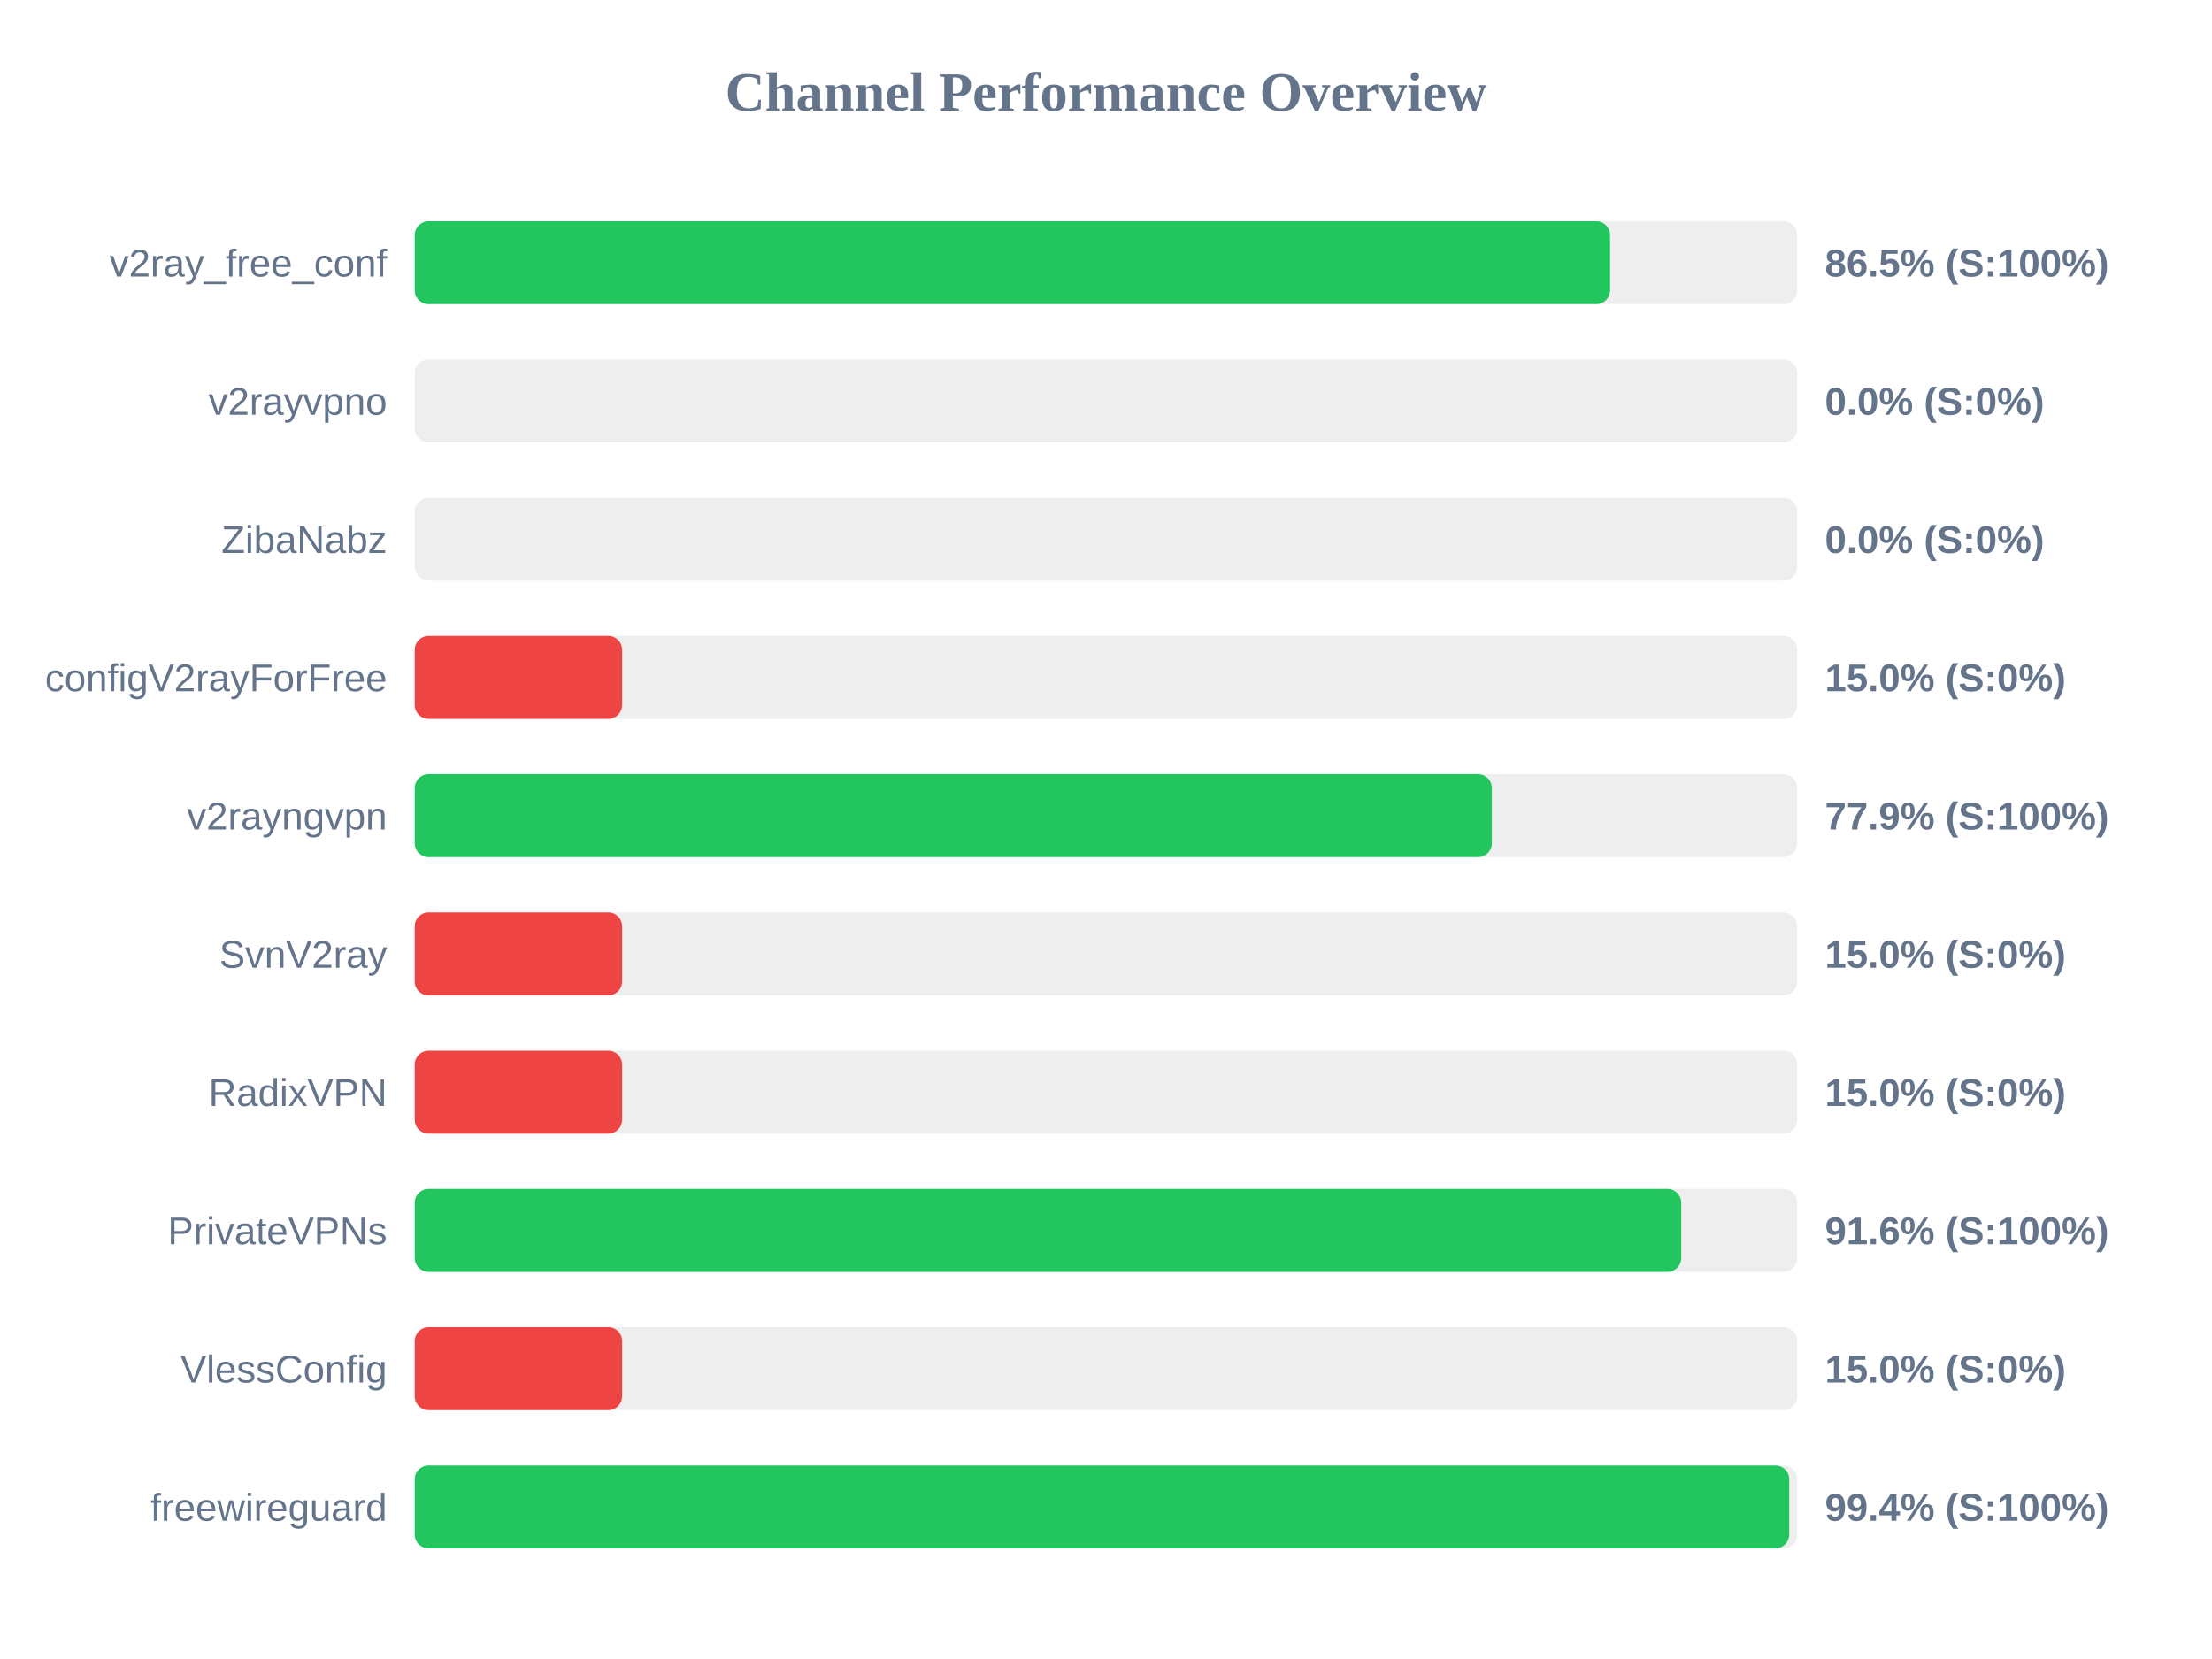
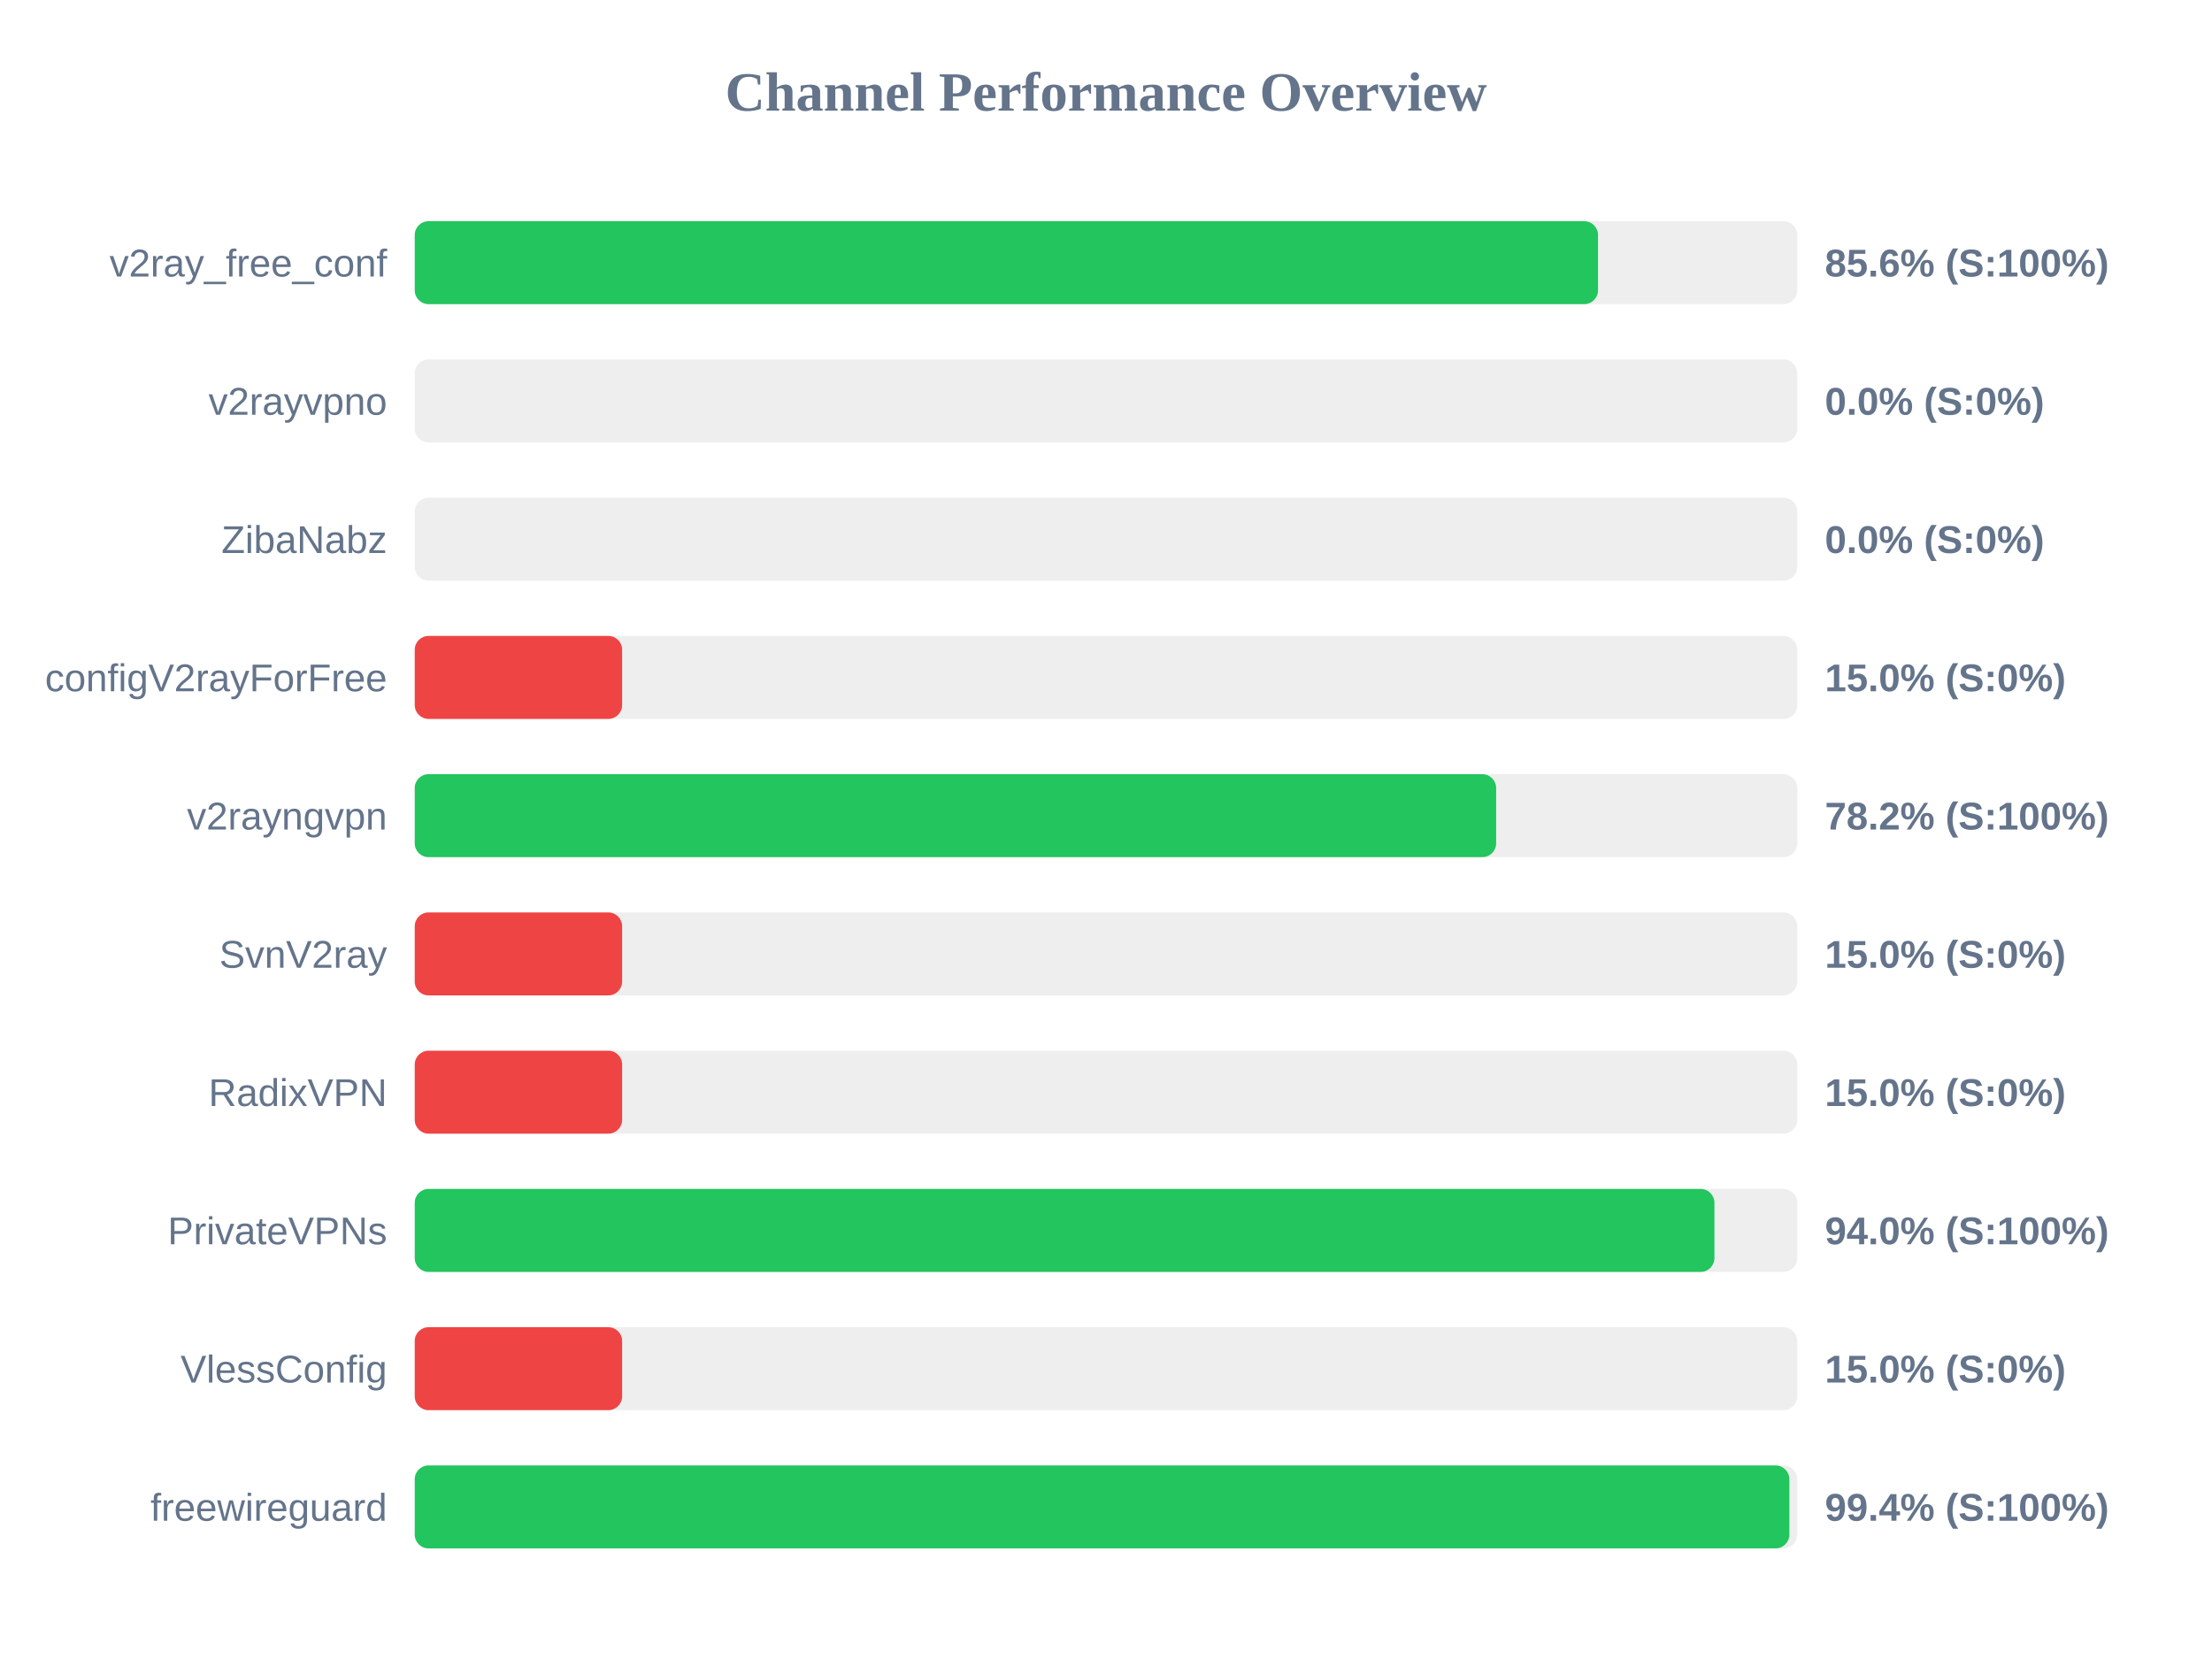
<svg xmlns="http://www.w3.org/2000/svg" width="800" height="600" version="1.1">
  <style>
        .row { font: 14px Arial; fill: #64748b; }
        .score { font: bold 14px Arial; fill: #64748b; }
    </style>
  <text x="400" y="40" text-anchor="middle" font-size="20px" font-weight="bold" fill="#64748b">Channel Performance Overview</text>
  <rect x="150" y="80" width="500" height="30" fill="#eee" rx="5" />
-   <rect x="150" y="80" width="432.3" height="30" fill="#22c55e" rx="5" />
+   <rect x="150" y="80" width="427.95" height="30" fill="#22c55e" rx="5" />
  <text x="140" y="100" text-anchor="end" class="row">v2ray_free_conf</text>
-   <text x="660" y="100" text-anchor="start" class="score">86.5% (S:100%)</text>
+   <text x="660" y="100" text-anchor="start" class="score">85.6% (S:100%)</text>
  <rect x="150" y="130" width="500" height="30" fill="#eee" rx="5" />
  <rect x="150" y="130" width="0.0" height="30" fill="#ef4444" rx="5" />
  <text x="140" y="150" text-anchor="end" class="row">v2rayvpno</text>
  <text x="660" y="150" text-anchor="start" class="score">0.0% (S:0%)</text>
  <rect x="150" y="180" width="500" height="30" fill="#eee" rx="5" />
  <rect x="150" y="180" width="0.0" height="30" fill="#ef4444" rx="5" />
  <text x="140" y="200" text-anchor="end" class="row">ZibaNabz</text>
  <text x="660" y="200" text-anchor="start" class="score">0.0% (S:0%)</text>
  <rect x="150" y="230" width="500" height="30" fill="#eee" rx="5" />
  <rect x="150" y="230" width="75.0" height="30" fill="#ef4444" rx="5" />
  <text x="140" y="250" text-anchor="end" class="row">configV2rayForFree</text>
  <text x="660" y="250" text-anchor="start" class="score">15.0% (S:0%)</text>
  <rect x="150" y="280" width="500" height="30" fill="#eee" rx="5" />
-   <rect x="150" y="280" width="389.55" height="30" fill="#22c55e" rx="5" />
+   <rect x="150" y="280" width="391.1" height="30" fill="#22c55e" rx="5" />
  <text x="140" y="300" text-anchor="end" class="row">v2rayngvpn</text>
-   <text x="660" y="300" text-anchor="start" class="score">77.9% (S:100%)</text>
+   <text x="660" y="300" text-anchor="start" class="score">78.2% (S:100%)</text>
  <rect x="150" y="330" width="500" height="30" fill="#eee" rx="5" />
  <rect x="150" y="330" width="75.0" height="30" fill="#ef4444" rx="5" />
  <text x="140" y="350" text-anchor="end" class="row">SvnV2ray</text>
  <text x="660" y="350" text-anchor="start" class="score">15.0% (S:0%)</text>
  <rect x="150" y="380" width="500" height="30" fill="#eee" rx="5" />
  <rect x="150" y="380" width="75.0" height="30" fill="#ef4444" rx="5" />
  <text x="140" y="400" text-anchor="end" class="row">RadixVPN</text>
  <text x="660" y="400" text-anchor="start" class="score">15.0% (S:0%)</text>
  <rect x="150" y="430" width="500" height="30" fill="#eee" rx="5" />
-   <rect x="150" y="430" width="458.05" height="30" fill="#22c55e" rx="5" />
+   <rect x="150" y="430" width="470.05" height="30" fill="#22c55e" rx="5" />
  <text x="140" y="450" text-anchor="end" class="row">PrivateVPNs</text>
-   <text x="660" y="450" text-anchor="start" class="score">91.6% (S:100%)</text>
+   <text x="660" y="450" text-anchor="start" class="score">94.0% (S:100%)</text>
  <rect x="150" y="480" width="500" height="30" fill="#eee" rx="5" />
  <rect x="150" y="480" width="75.0" height="30" fill="#ef4444" rx="5" />
  <text x="140" y="500" text-anchor="end" class="row">VlessConfig</text>
  <text x="660" y="500" text-anchor="start" class="score">15.0% (S:0%)</text>
  <rect x="150" y="530" width="500" height="30" fill="#eee" rx="5" />
-   <rect x="150" y="530" width="497.1" height="30" fill="#22c55e" rx="5" />
+   <rect x="150" y="530" width="497.15" height="30" fill="#22c55e" rx="5" />
  <text x="140" y="550" text-anchor="end" class="row">freewireguard</text>
  <text x="660" y="550" text-anchor="start" class="score">99.4% (S:100%)</text>
</svg>
